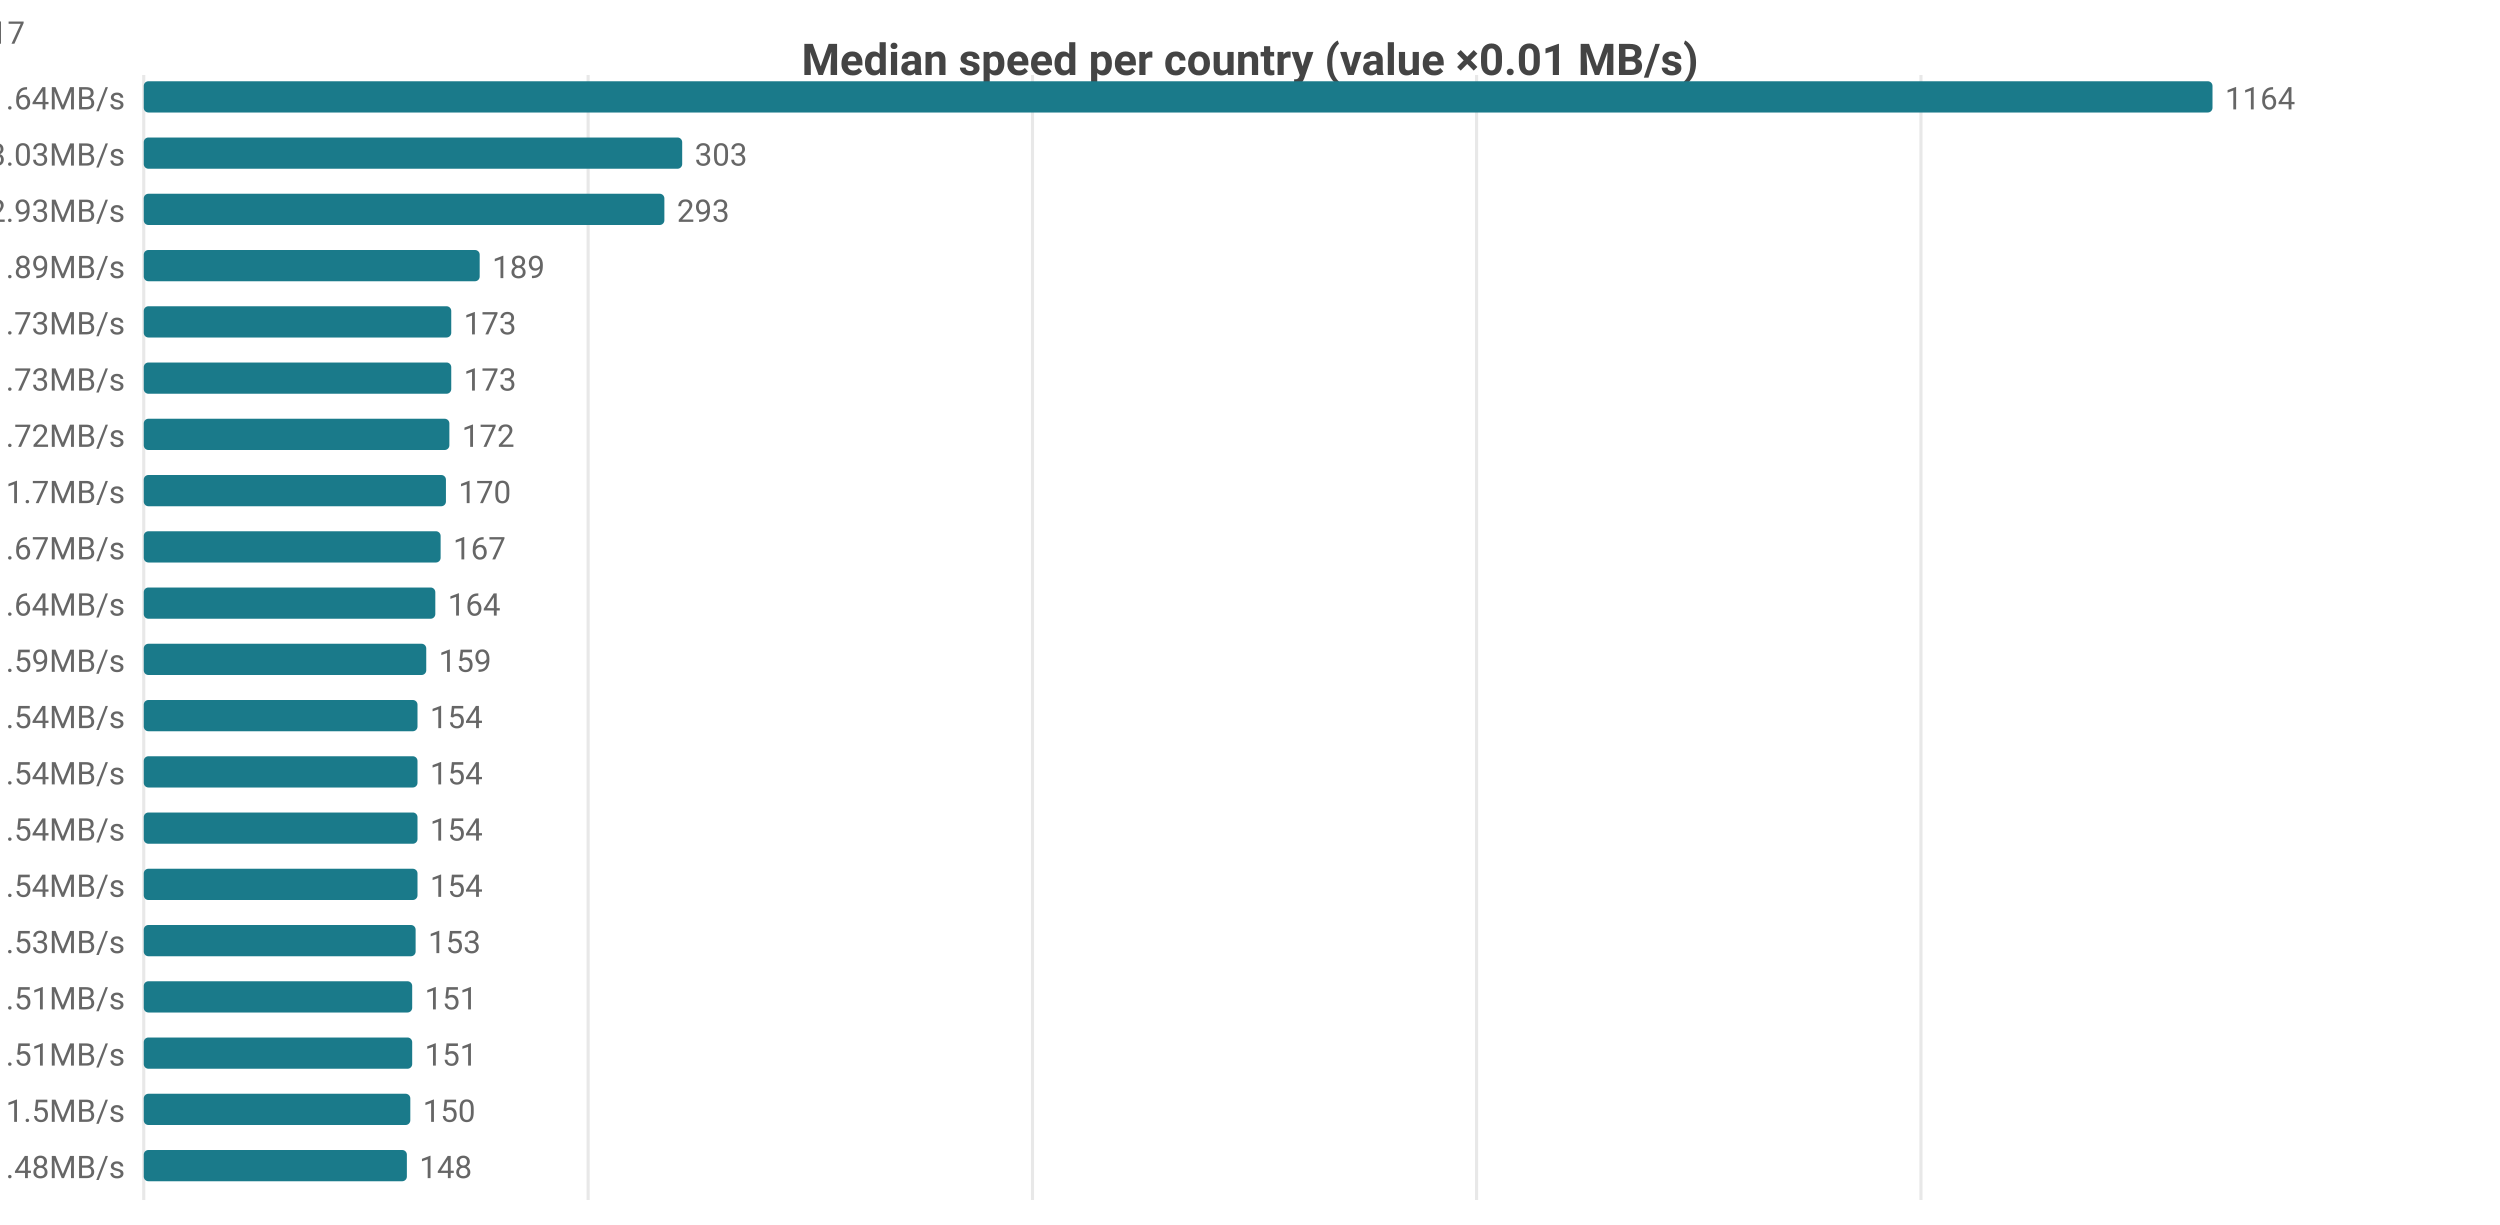
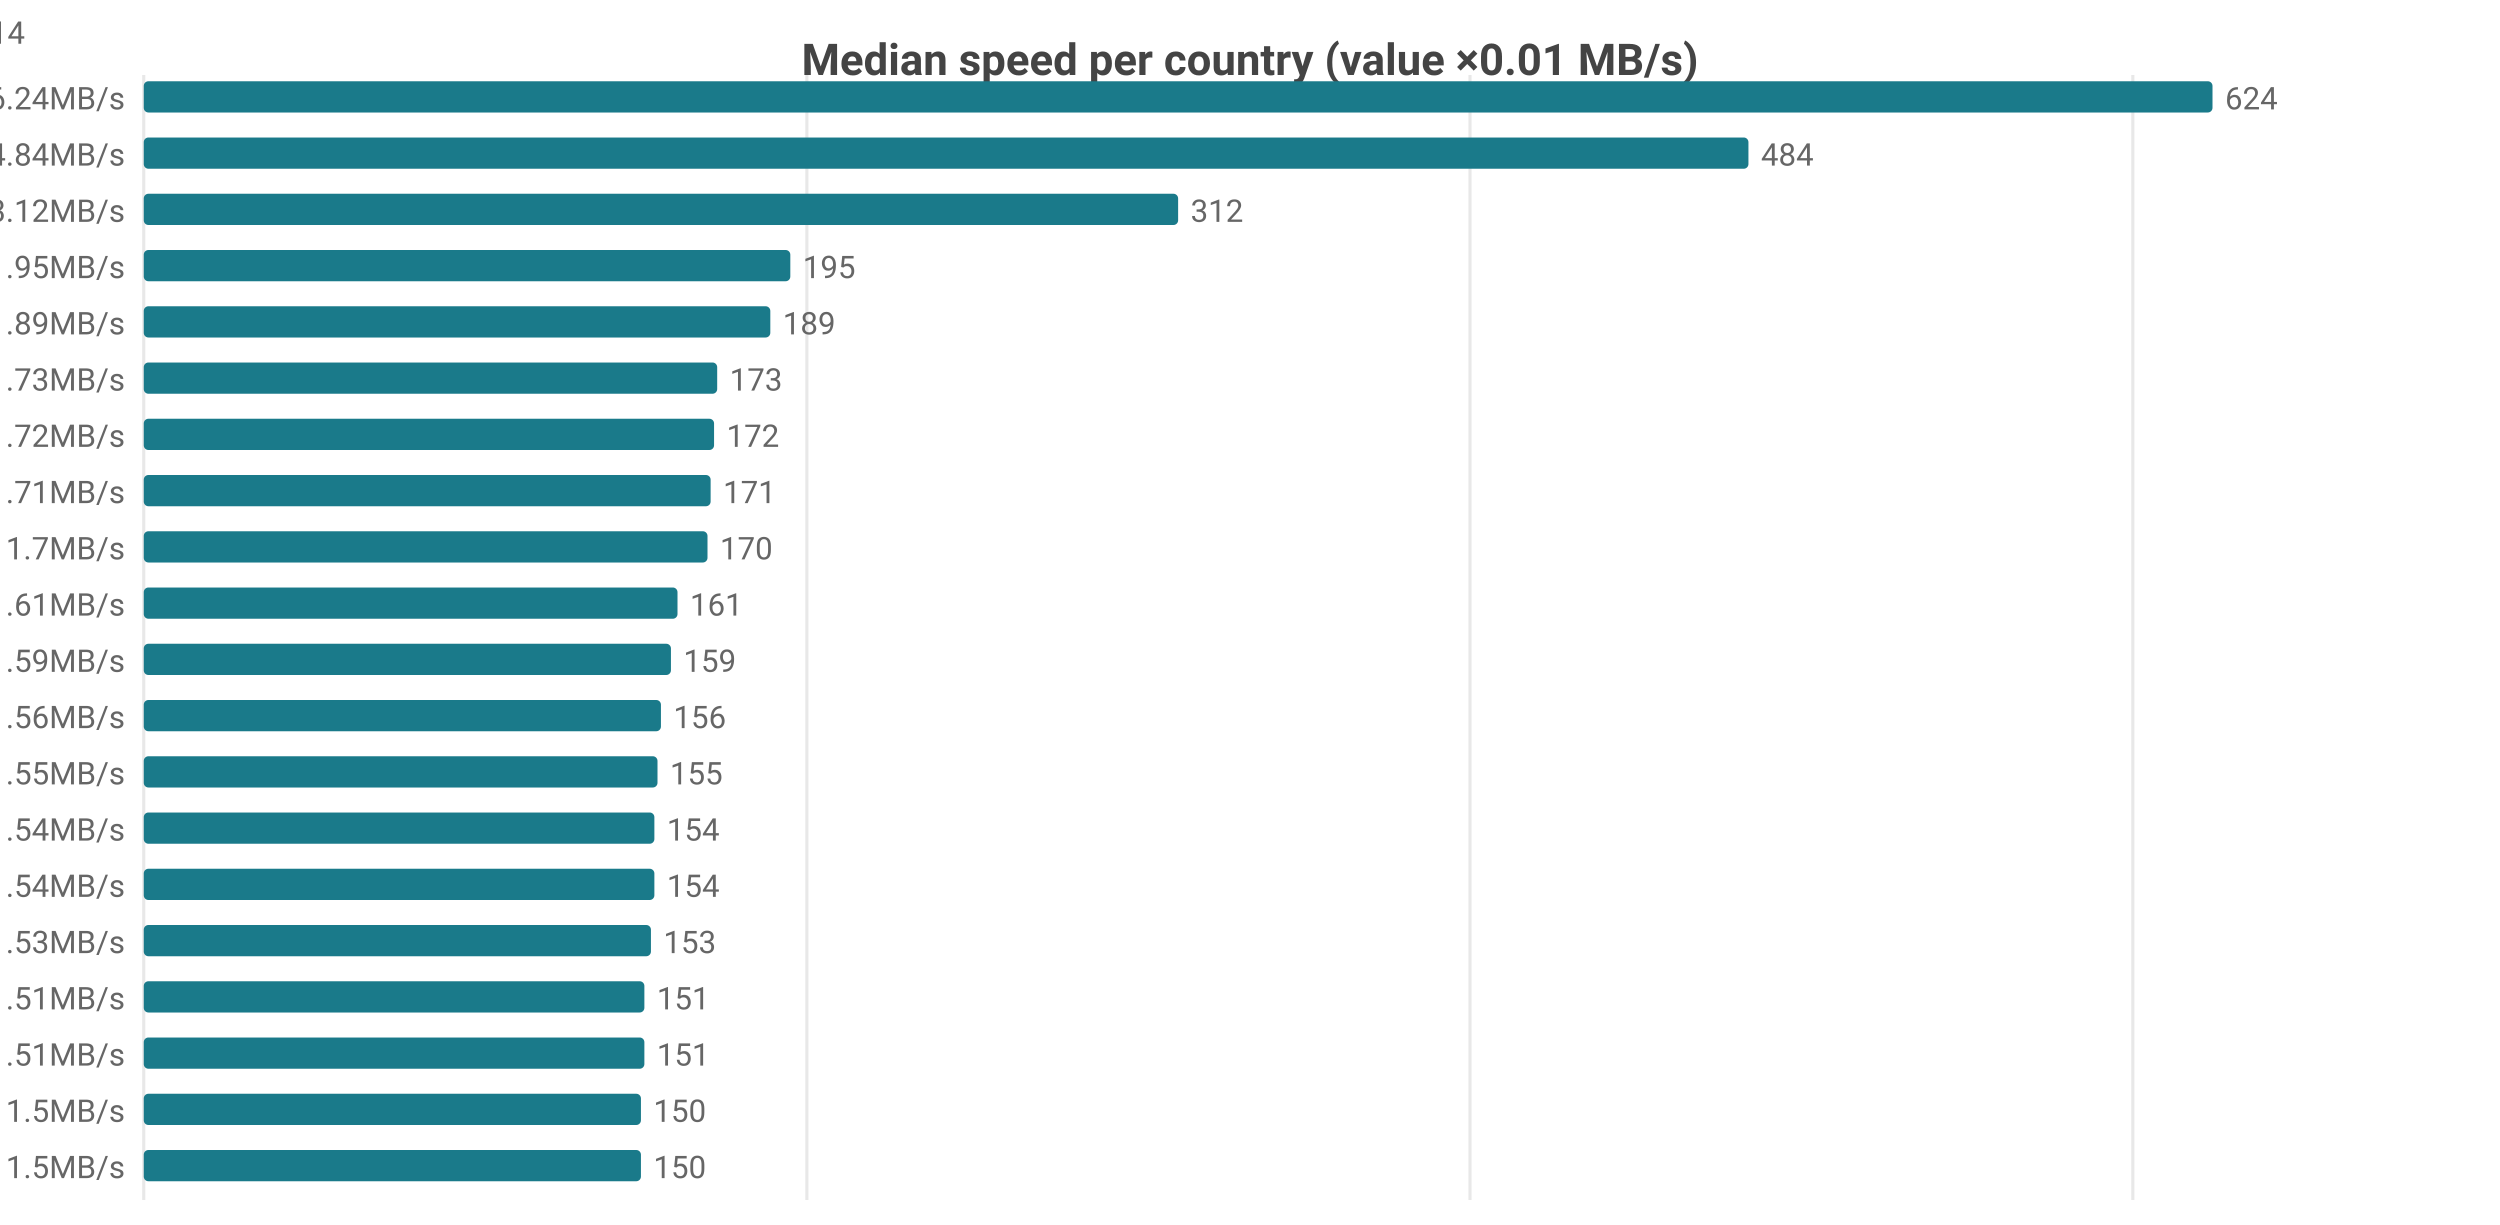
<svg xmlns="http://www.w3.org/2000/svg" width="800" height="392" viewBox="0 0 800 392">
  <rect width="800" height="392" fill="#ffffff" />
  <style>text{font-family:system-ui,-apple-system,'Segoe UI',Roboto,sans-serif}.g{stroke:#e8e8e8;stroke-width:1}.a{stroke:#999;stroke-width:1}.t{font-size:10px;fill:#666}.m{font-size:10px;text-anchor:middle;fill:#666}.e{font-size:10px;text-anchor:end;fill:#666}.l{font-size:11px;fill:#333}.tt{font-size:14px;font-weight:600;text-anchor:middle;fill:#444}.em{font-size:13px;text-anchor:middle;fill:#999}</style>
  <text class="tt" x="400.0" y="24">Median speed per country (value ×0.01 MB/s)</text>
  <line class="g" x1="46" y1="24" x2="46" y2="384" />
-   <line class="g" x1="188.2" y1="24" x2="188.2" y2="384" />
-   <line class="g" x1="330.4" y1="24" x2="330.4" y2="384" />
-   <line class="g" x1="472.5" y1="24" x2="472.5" y2="384" />
-   <line class="g" x1="614.7" y1="24" x2="614.7" y2="384" />
-   <text class="e" x="40" y="35">US 11.64MB/s</text>
+   <line class="g" x1="258.2" y1="24" x2="258.2" y2="384" />
+   <line class="g" x1="470.4" y1="24" x2="470.4" y2="384" />
+   <line class="g" x1="682.5" y1="24" x2="682.5" y2="384" />
+   <text class="e" x="40" y="35">US 6.24MB/s</text>
  <rect x="46" y="26" width="662" height="10" fill="#1a7a8a" rx="1.5" />
-   <text class="t" x="712" y="35">1164</text>
-   <text class="e" x="40" y="53">CA 3.03MB/s</text>
-   <rect x="46" y="44" width="172.3" height="10" fill="#1a7a8a" rx="1.5" />
-   <text class="t" x="222.3" y="53">303</text>
-   <text class="e" x="40" y="71">MX 2.93MB/s</text>
-   <rect x="46" y="62" width="166.6" height="10" fill="#1a7a8a" rx="1.5" />
-   <text class="t" x="216.6" y="71">293</text>
-   <text class="e" x="40" y="89">JP 1.89MB/s</text>
-   <rect x="46" y="80" width="107.5" height="10" fill="#1a7a8a" rx="1.5" />
-   <text class="t" x="157.5" y="89">189</text>
-   <text class="e" x="40" y="107">GB 1.73MB/s</text>
-   <rect x="46" y="98" width="98.4" height="10" fill="#1a7a8a" rx="1.5" />
-   <text class="t" x="148.4" y="107">173</text>
-   <text class="e" x="40" y="125">KR 1.73MB/s</text>
-   <rect x="46" y="116" width="98.4" height="10" fill="#1a7a8a" rx="1.5" />
-   <text class="t" x="148.4" y="125">173</text>
+   <text class="t" x="712" y="35">624</text>
+   <text class="e" x="40" y="53">CA 4.84MB/s</text>
+   <rect x="46" y="44" width="513.5" height="10" fill="#1a7a8a" rx="1.5" />
+   <text class="t" x="563.5" y="53">484</text>
+   <text class="e" x="40" y="71">MX 3.12MB/s</text>
+   <rect x="46" y="62" width="331" height="10" fill="#1a7a8a" rx="1.5" />
+   <text class="t" x="381" y="71">312</text>
+   <text class="e" x="40" y="89">IE 1.95MB/s</text>
+   <rect x="46" y="80" width="206.9" height="10" fill="#1a7a8a" rx="1.5" />
+   <text class="t" x="256.9" y="89">195</text>
+   <text class="e" x="40" y="107">JP 1.89MB/s</text>
+   <rect x="46" y="98" width="200.5" height="10" fill="#1a7a8a" rx="1.5" />
+   <text class="t" x="250.5" y="107">189</text>
+   <text class="e" x="40" y="125">GB 1.73MB/s</text>
+   <rect x="46" y="116" width="183.5" height="10" fill="#1a7a8a" rx="1.5" />
+   <text class="t" x="233.5" y="125">173</text>
  <text class="e" x="40" y="143">FR 1.72MB/s</text>
-   <rect x="46" y="134" width="97.8" height="10" fill="#1a7a8a" rx="1.5" />
-   <text class="t" x="147.8" y="143">172</text>
-   <text class="e" x="40" y="161">NL 1.7MB/s</text>
-   <rect x="46" y="152" width="96.7" height="10" fill="#1a7a8a" rx="1.5" />
-   <text class="t" x="146.7" y="161">170</text>
-   <text class="e" x="40" y="179">IE 1.67MB/s</text>
-   <rect x="46" y="170" width="95.0" height="10" fill="#1a7a8a" rx="1.5" />
-   <text class="t" x="145.0" y="179">167</text>
-   <text class="e" x="40" y="197">TW 1.64MB/s</text>
-   <rect x="46" y="188" width="93.3" height="10" fill="#1a7a8a" rx="1.5" />
-   <text class="t" x="143.3" y="197">164</text>
+   <rect x="46" y="134" width="182.5" height="10" fill="#1a7a8a" rx="1.5" />
+   <text class="t" x="232.5" y="143">172</text>
+   <text class="e" x="40" y="161">BE 1.71MB/s</text>
+   <rect x="46" y="152" width="181.4" height="10" fill="#1a7a8a" rx="1.5" />
+   <text class="t" x="231.4" y="161">171</text>
+   <text class="e" x="40" y="179">NL 1.7MB/s</text>
+   <rect x="46" y="170" width="180.4" height="10" fill="#1a7a8a" rx="1.5" />
+   <text class="t" x="230.4" y="179">170</text>
+   <text class="e" x="40" y="197">ES 1.61MB/s</text>
+   <rect x="46" y="188" width="170.8" height="10" fill="#1a7a8a" rx="1.5" />
+   <text class="t" x="220.8" y="197">161</text>
  <text class="e" x="40" y="215">DE 1.59MB/s</text>
-   <rect x="46" y="206" width="90.4" height="10" fill="#1a7a8a" rx="1.5" />
-   <text class="t" x="140.4" y="215">159</text>
-   <text class="e" x="40" y="233">CL 1.54MB/s</text>
-   <rect x="46" y="224" width="87.6" height="10" fill="#1a7a8a" rx="1.5" />
-   <text class="t" x="137.6" y="233">154</text>
-   <text class="e" x="40" y="251">CZ 1.54MB/s</text>
-   <rect x="46" y="242" width="87.6" height="10" fill="#1a7a8a" rx="1.5" />
-   <text class="t" x="137.6" y="251">154</text>
-   <text class="e" x="40" y="269">ES 1.54MB/s</text>
-   <rect x="46" y="260" width="87.6" height="10" fill="#1a7a8a" rx="1.5" />
-   <text class="t" x="137.6" y="269">154</text>
+   <rect x="46" y="206" width="168.7" height="10" fill="#1a7a8a" rx="1.5" />
+   <text class="t" x="218.7" y="215">159</text>
+   <text class="e" x="40" y="233">KR 1.56MB/s</text>
+   <rect x="46" y="224" width="165.5" height="10" fill="#1a7a8a" rx="1.5" />
+   <text class="t" x="215.5" y="233">156</text>
+   <text class="e" x="40" y="251">CH 1.55MB/s</text>
+   <rect x="46" y="242" width="164.4" height="10" fill="#1a7a8a" rx="1.5" />
+   <text class="t" x="214.4" y="251">155</text>
+   <text class="e" x="40" y="269">CZ 1.54MB/s</text>
+   <rect x="46" y="260" width="163.4" height="10" fill="#1a7a8a" rx="1.5" />
+   <text class="t" x="213.4" y="269">154</text>
  <text class="e" x="40" y="287">LV 1.54MB/s</text>
-   <rect x="46" y="278" width="87.6" height="10" fill="#1a7a8a" rx="1.5" />
-   <text class="t" x="137.6" y="287">154</text>
-   <text class="e" x="40" y="305">AU 1.53MB/s</text>
-   <rect x="46" y="296" width="87.0" height="10" fill="#1a7a8a" rx="1.5" />
-   <text class="t" x="137.0" y="305">153</text>
+   <rect x="46" y="278" width="163.4" height="10" fill="#1a7a8a" rx="1.5" />
+   <text class="t" x="213.4" y="287">154</text>
+   <text class="e" x="40" y="305">CL 1.53MB/s</text>
+   <rect x="46" y="296" width="162.3" height="10" fill="#1a7a8a" rx="1.5" />
+   <text class="t" x="212.3" y="305">153</text>
  <text class="e" x="40" y="323">AT 1.51MB/s</text>
-   <rect x="46" y="314" width="85.9" height="10" fill="#1a7a8a" rx="1.5" />
-   <text class="t" x="135.9" y="323">151</text>
+   <rect x="46" y="314" width="160.2" height="10" fill="#1a7a8a" rx="1.5" />
+   <text class="t" x="210.2" y="323">151</text>
  <text class="e" x="40" y="341">EE 1.51MB/s</text>
-   <rect x="46" y="332" width="85.9" height="10" fill="#1a7a8a" rx="1.5" />
-   <text class="t" x="135.9" y="341">151</text>
+   <rect x="46" y="332" width="160.2" height="10" fill="#1a7a8a" rx="1.5" />
+   <text class="t" x="210.2" y="341">151</text>
  <text class="e" x="40" y="359">PL 1.5MB/s</text>
-   <rect x="46" y="350" width="85.3" height="10" fill="#1a7a8a" rx="1.5" />
-   <text class="t" x="135.3" y="359">150</text>
-   <text class="e" x="40" y="377">SE 1.48MB/s</text>
-   <rect x="46" y="368" width="84.2" height="10" fill="#1a7a8a" rx="1.5" />
-   <text class="t" x="134.2" y="377">148</text>
-   <text class="e" x="8" y="14">US[6.2-18.56]n=2093 · CA[2.85-3.24]n=51 · MX[0.99-4.7]n=6 · JP[1.78-1.91]n=614 · GB[1.47-1.79]n=1417</text>
+   <rect x="46" y="350" width="159.1" height="10" fill="#1a7a8a" rx="1.5" />
+   <text class="t" x="209.1" y="359">150</text>
+   <text class="e" x="40" y="377">TW 1.5MB/s</text>
+   <rect x="46" y="368" width="159.1" height="10" fill="#1a7a8a" rx="1.5" />
+   <text class="t" x="209.1" y="377">150</text>
+   <text class="e" x="8" y="14">US[5.23-6.99]n=2087 · CA[4.45-5.45]n=51 · MX[0.69-5.13]n=8 · IE[1.77-2.02]n=21 · JP[1.78-1.91]n=614</text>
</svg>
